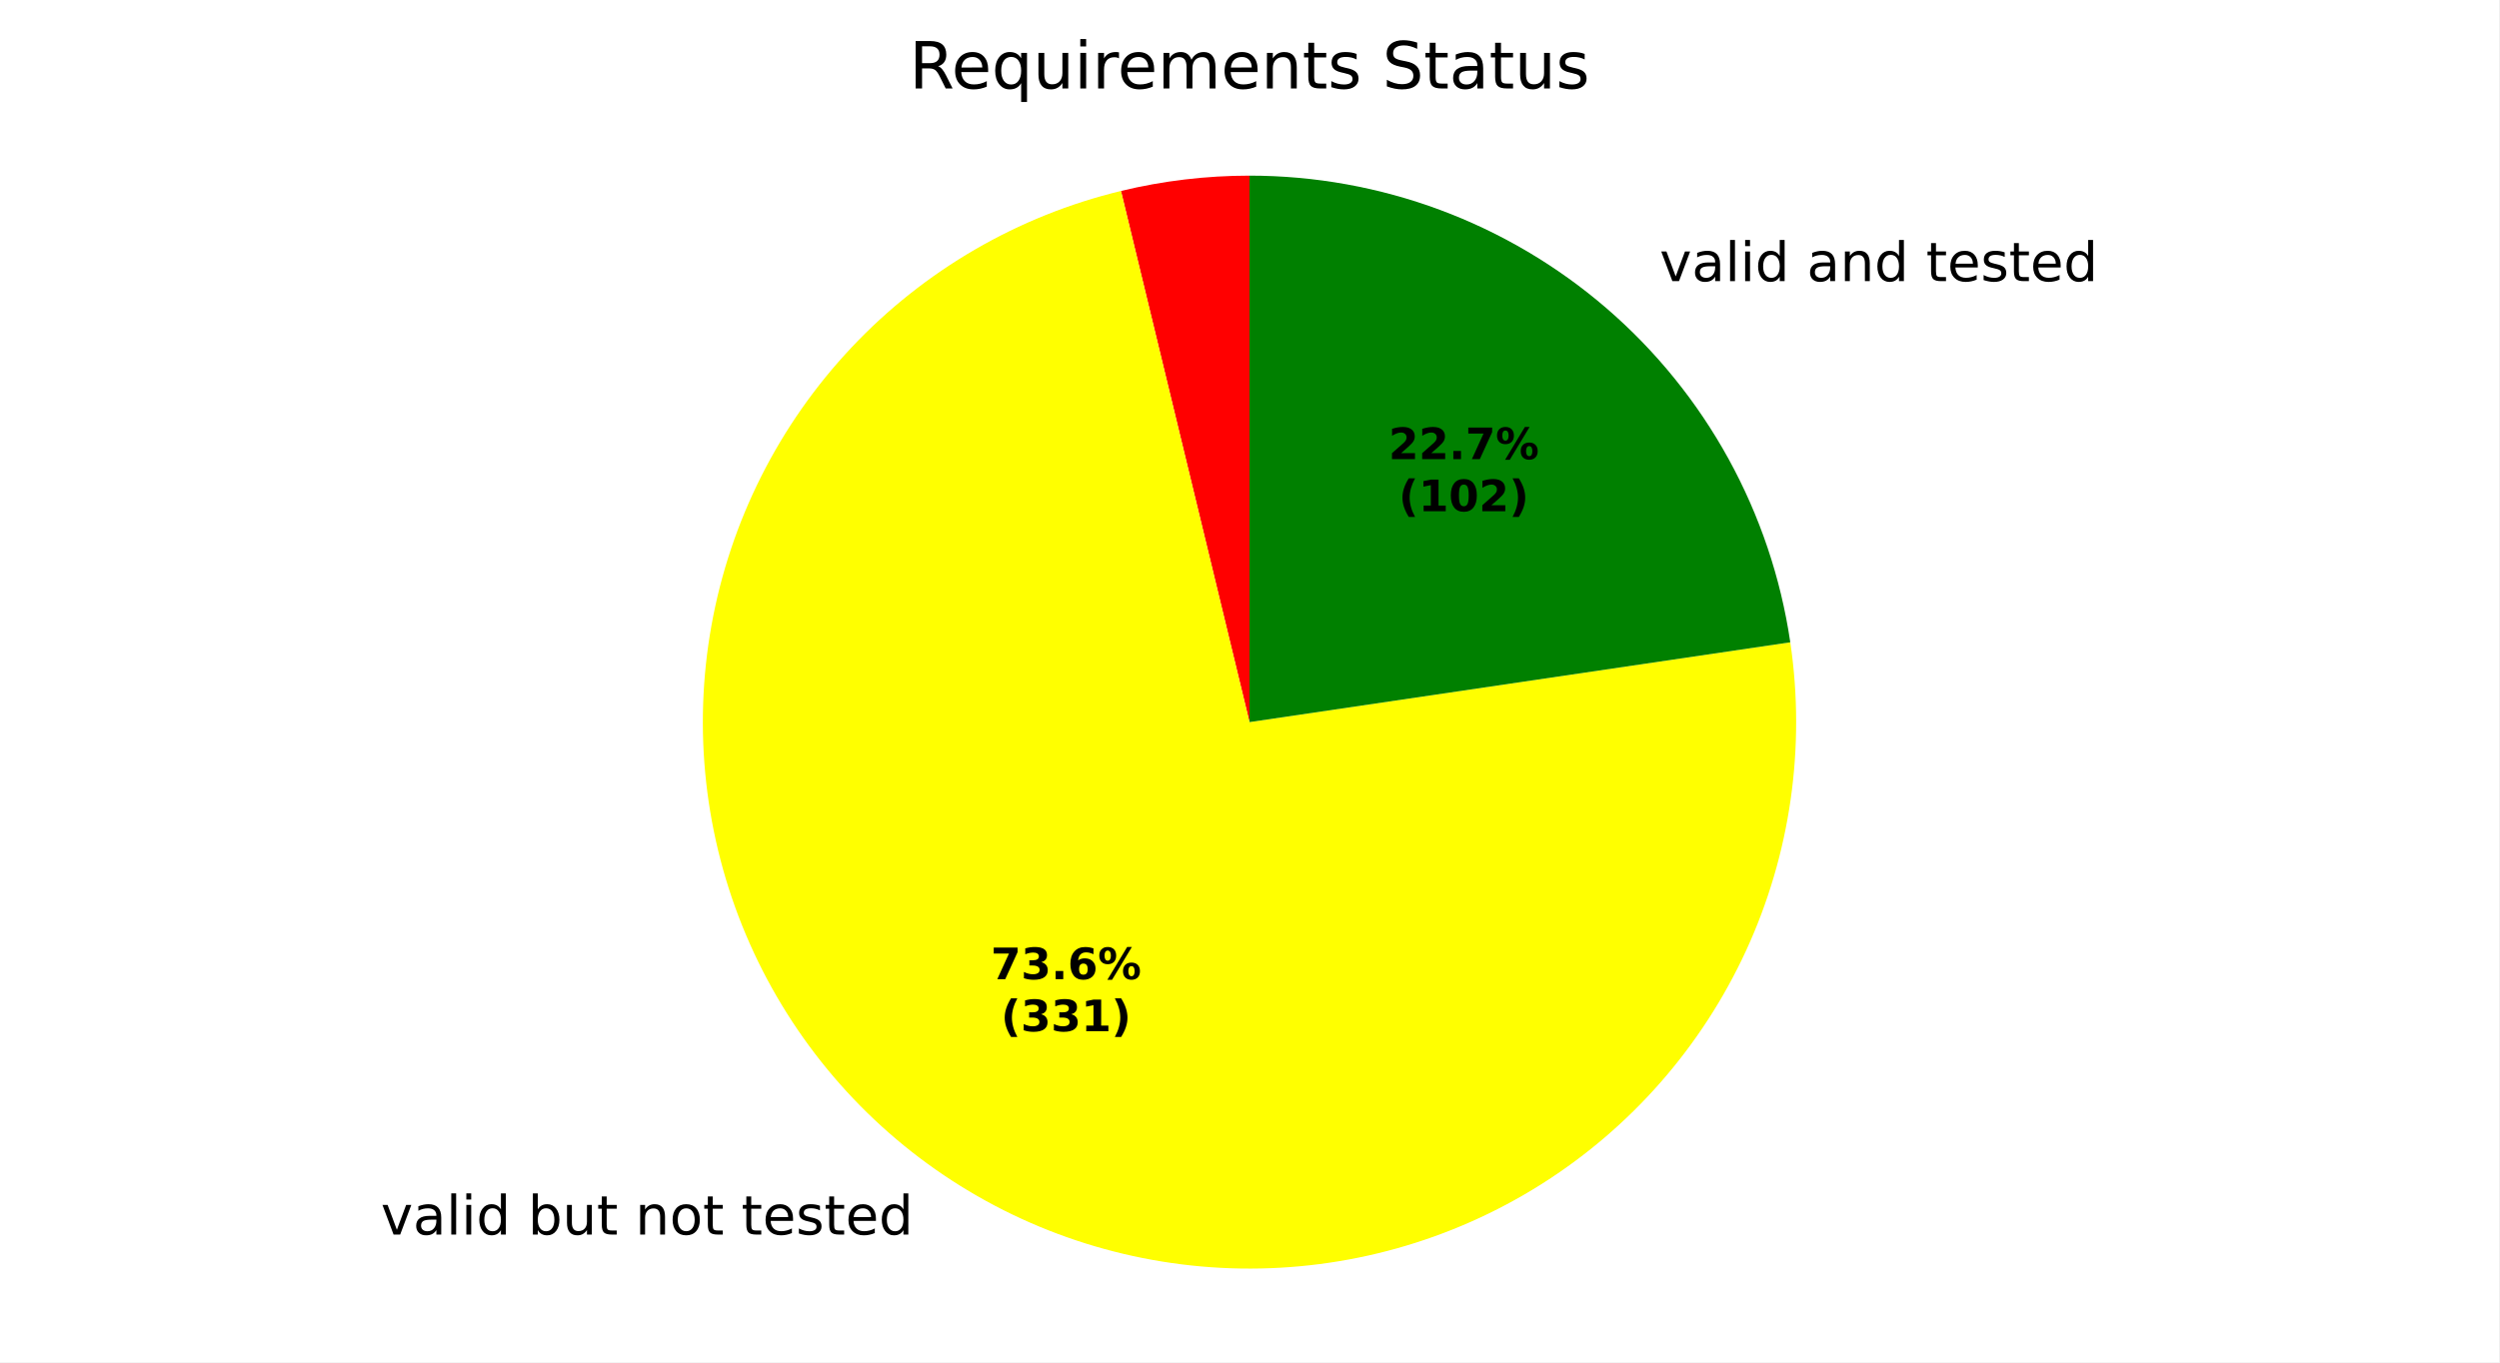
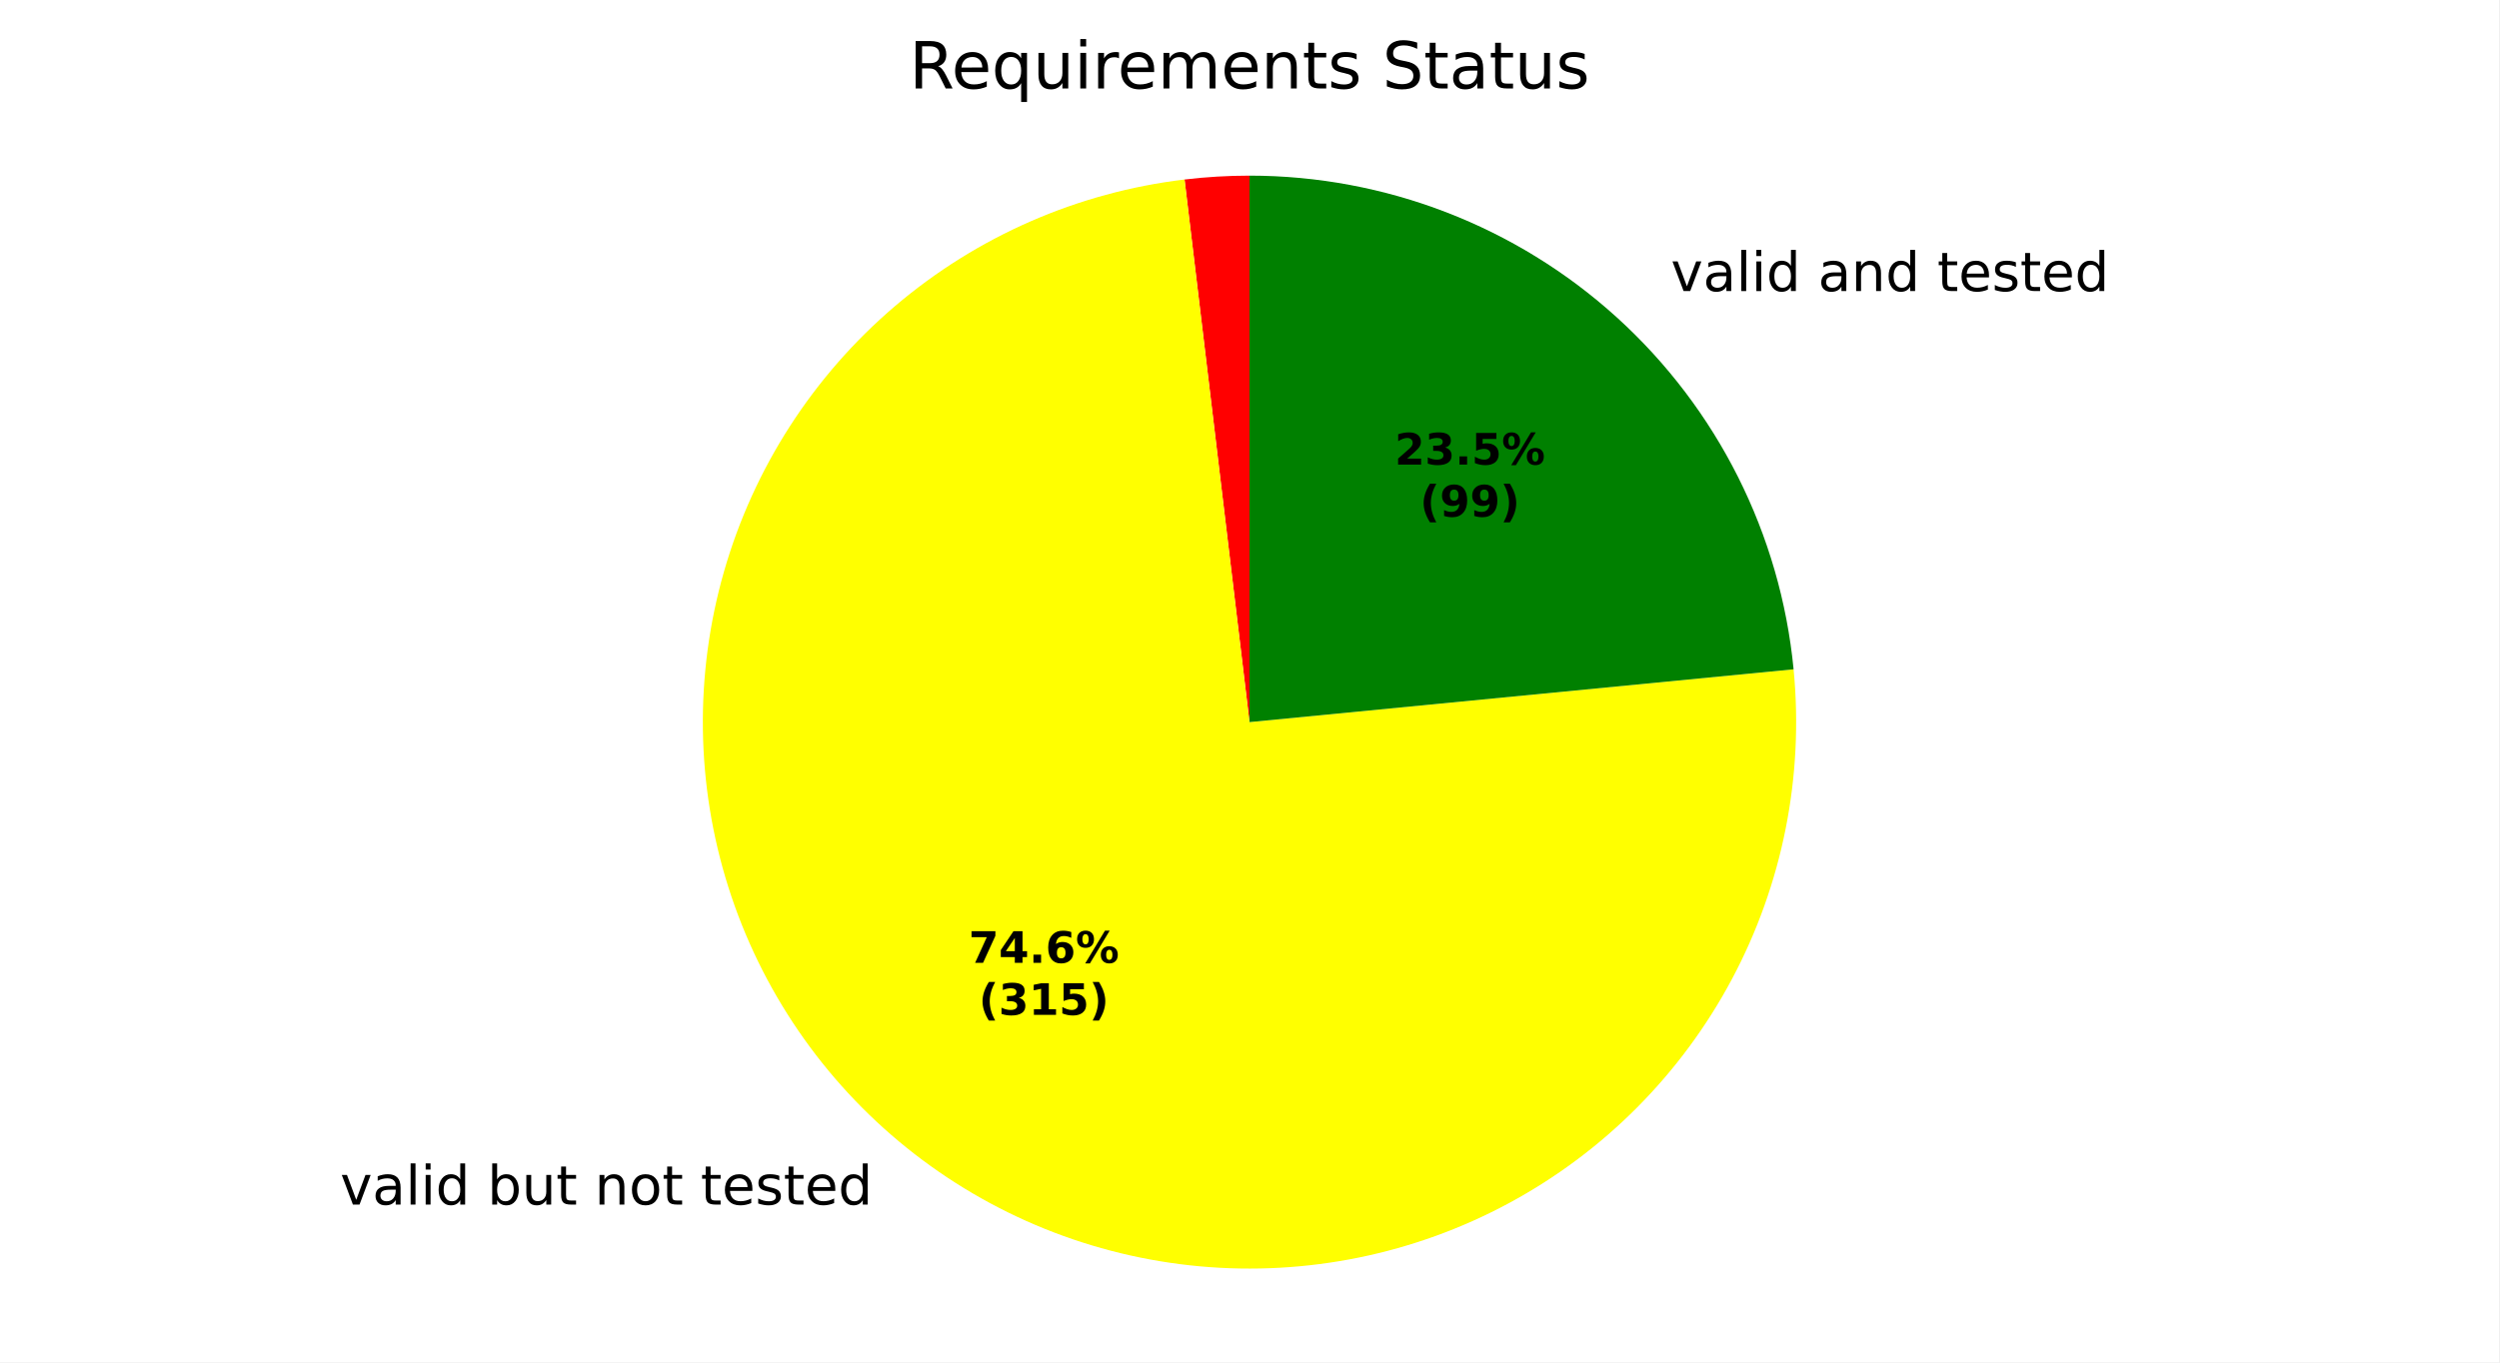
<svg xmlns="http://www.w3.org/2000/svg" xmlns:xlink="http://www.w3.org/1999/xlink" width="460.8pt" height="251.278pt" viewBox="0 0 460.8 251.278" version="1.1">
  <defs>
    <style type="text/css">*{stroke-linejoin: round; stroke-linecap: butt}</style>
  </defs>
  <g id="figure_1">
    <g id="patch_1">
      <path d="M 0 251.278  L 460.8 251.278  L 460.8 0  L 0 0  z " style="fill: #ffffff" />
    </g>
    <g id="axes_1">
      <g id="patch_2">
-         <path d="M 230.4 32.398  C 226.411 32.398 222.426 32.635 218.465 33.107  C 214.504 33.58 210.575 34.286 206.698 35.224  L 230.4 133.198  z " style="fill: #ff0000" />
+         <path d="M 230.4 32.398  C 228.399 32.398 226.398 32.458 224.4 32.577  C 222.402 32.696 220.409 32.875 218.422 33.112  L 230.4 133.198  z " style="fill: #ff0000" />
      </g>
      <g id="patch_3">
-         <path d="M 206.698 35.224  C 187.701 39.82 170.445 49.843 157.04 64.068  C 143.636 78.292 134.654 96.112 131.193 115.348  C 127.732 134.584 129.939 154.417 137.544 172.422  C 145.15 190.426 157.83 205.836 174.033 216.765  C 190.237 227.694 209.274 233.679 228.817 233.986  C 248.359 234.293 267.575 228.909 284.114 218.494  C 300.653 208.079 313.81 193.076 321.978 175.319  C 330.145 157.563 332.974 137.808 330.119 118.473  L 230.4 133.198  z " style="fill: #ffff00" />
+         <path d="M 218.422 33.112  C 198.724 35.47 180.154 43.59 165.05 56.452  C 149.945 69.313 138.969 86.352 133.502 105.422  C 128.036 124.492 128.319 144.758 134.315 163.668  C 140.312 182.578 151.76 199.304 167.217 211.739  C 182.675 224.174 201.464 231.773 221.22 233.579  C 240.976 235.386 260.832 231.321 278.288 221.896  C 295.745 212.471 310.037 198.1 319.364 180.591  C 328.691 163.082 332.645 143.203 330.728 123.458  L 230.4 133.198  z " style="fill: #ffff00" />
      </g>
      <g id="patch_4">
-         <path d="M 330.119 118.473  C 326.587 94.556 314.566 72.69 296.265 56.893  C 277.964 41.096 254.576 32.398 230.4 32.398  L 230.4 133.198  z " style="fill: #008000" />
+         <path d="M 330.728 123.458  C 328.309 98.535 316.687 75.386 298.145 58.558  C 279.603 41.729 255.44 32.398 230.4 32.398  L 230.4 133.198  z " style="fill: #008000" />
      </g>
      <g id="matplotlib.axis_1" />
      <g id="matplotlib.axis_2" />
      <g id="text_1">
-         <g transform="translate(67.04509 227.7199) scale(0.1 -0.1)">
+         <g transform="translate(59.5475 222.1908) scale(0.1 -0.1)">
          <defs>
            <path id="DejaVuSans-3" transform="scale(0.015625)" />
            <path id="DejaVuSans-59" d="M 191 3500  L 800 3500  L 1894 563  L 2988 3500  L 3597 3500  L 2284 0  L 1503 0  L 191 3500  z " transform="scale(0.015625)" />
            <path id="DejaVuSans-44" d="M 2194 1759  Q 1497 1759 1228 1600  Q 959 1441 959 1056  Q 959 750 1161 570  Q 1363 391 1709 391  Q 2188 391 2477 730  Q 2766 1069 2766 1631  L 2766 1759  L 2194 1759  z M 3341 1997  L 3341 0  L 2766 0  L 2766 531  Q 2569 213 2275 61  Q 1981 -91 1556 -91  Q 1019 -91 701 211  Q 384 513 384 1019  Q 384 1609 779 1909  Q 1175 2209 1959 2209  L 2766 2209  L 2766 2266  Q 2766 2663 2505 2880  Q 2244 3097 1772 3097  Q 1472 3097 1187 3025  Q 903 2953 641 2809  L 641 3341  Q 956 3463 1253 3523  Q 1550 3584 1831 3584  Q 2591 3584 2966 3190  Q 3341 2797 3341 1997  z " transform="scale(0.015625)" />
            <path id="DejaVuSans-4f" d="M 603 4863  L 1178 4863  L 1178 0  L 603 0  L 603 4863  z " transform="scale(0.015625)" />
            <path id="DejaVuSans-4c" d="M 603 3500  L 1178 3500  L 1178 0  L 603 0  L 603 3500  z M 603 4863  L 1178 4863  L 1178 4134  L 603 4134  L 603 4863  z " transform="scale(0.015625)" />
            <path id="DejaVuSans-47" d="M 2906 2969  L 2906 4863  L 3481 4863  L 3481 0  L 2906 0  L 2906 525  Q 2725 213 2448 61  Q 2172 -91 1784 -91  Q 1150 -91 751 415  Q 353 922 353 1747  Q 353 2572 751 3078  Q 1150 3584 1784 3584  Q 2172 3584 2448 3432  Q 2725 3281 2906 2969  z M 947 1747  Q 947 1113 1208 752  Q 1469 391 1925 391  Q 2381 391 2643 752  Q 2906 1113 2906 1747  Q 2906 2381 2643 2742  Q 2381 3103 1925 3103  Q 1469 3103 1208 2742  Q 947 2381 947 1747  z " transform="scale(0.015625)" />
            <path id="DejaVuSans-45" d="M 3116 1747  Q 3116 2381 2855 2742  Q 2594 3103 2138 3103  Q 1681 3103 1420 2742  Q 1159 2381 1159 1747  Q 1159 1113 1420 752  Q 1681 391 2138 391  Q 2594 391 2855 752  Q 3116 1113 3116 1747  z M 1159 2969  Q 1341 3281 1617 3432  Q 1894 3584 2278 3584  Q 2916 3584 3314 3078  Q 3713 2572 3713 1747  Q 3713 922 3314 415  Q 2916 -91 2278 -91  Q 1894 -91 1617 61  Q 1341 213 1159 525  L 1159 0  L 581 0  L 581 4863  L 1159 4863  L 1159 2969  z " transform="scale(0.015625)" />
            <path id="DejaVuSans-58" d="M 544 1381  L 544 3500  L 1119 3500  L 1119 1403  Q 1119 906 1312 657  Q 1506 409 1894 409  Q 2359 409 2629 706  Q 2900 1003 2900 1516  L 2900 3500  L 3475 3500  L 3475 0  L 2900 0  L 2900 538  Q 2691 219 2414 64  Q 2138 -91 1772 -91  Q 1169 -91 856 284  Q 544 659 544 1381  z M 1991 3584  L 1991 3584  z " transform="scale(0.015625)" />
            <path id="DejaVuSans-57" d="M 1172 4494  L 1172 3500  L 2356 3500  L 2356 3053  L 1172 3053  L 1172 1153  Q 1172 725 1289 603  Q 1406 481 1766 481  L 2356 481  L 2356 0  L 1766 0  Q 1100 0 847 248  Q 594 497 594 1153  L 594 3053  L 172 3053  L 172 3500  L 594 3500  L 594 4494  L 1172 4494  z " transform="scale(0.015625)" />
            <path id="DejaVuSans-51" d="M 3513 2113  L 3513 0  L 2938 0  L 2938 2094  Q 2938 2591 2744 2837  Q 2550 3084 2163 3084  Q 1697 3084 1428 2787  Q 1159 2491 1159 1978  L 1159 0  L 581 0  L 581 3500  L 1159 3500  L 1159 2956  Q 1366 3272 1645 3428  Q 1925 3584 2291 3584  Q 2894 3584 3203 3211  Q 3513 2838 3513 2113  z " transform="scale(0.015625)" />
            <path id="DejaVuSans-52" d="M 1959 3097  Q 1497 3097 1228 2736  Q 959 2375 959 1747  Q 959 1119 1226 758  Q 1494 397 1959 397  Q 2419 397 2687 759  Q 2956 1122 2956 1747  Q 2956 2369 2687 2733  Q 2419 3097 1959 3097  z M 1959 3584  Q 2709 3584 3137 3096  Q 3566 2609 3566 1747  Q 3566 888 3137 398  Q 2709 -91 1959 -91  Q 1206 -91 779 398  Q 353 888 353 1747  Q 353 2609 779 3096  Q 1206 3584 1959 3584  z " transform="scale(0.015625)" />
            <path id="DejaVuSans-48" d="M 3597 1894  L 3597 1613  L 953 1613  Q 991 1019 1311 708  Q 1631 397 2203 397  Q 2534 397 2845 478  Q 3156 559 3463 722  L 3463 178  Q 3153 47 2828 -22  Q 2503 -91 2169 -91  Q 1331 -91 842 396  Q 353 884 353 1716  Q 353 2575 817 3079  Q 1281 3584 2069 3584  Q 2775 3584 3186 3129  Q 3597 2675 3597 1894  z M 3022 2063  Q 3016 2534 2758 2815  Q 2500 3097 2075 3097  Q 1594 3097 1305 2825  Q 1016 2553 972 2059  L 3022 2063  z " transform="scale(0.015625)" />
            <path id="DejaVuSans-56" d="M 2834 3397  L 2834 2853  Q 2591 2978 2328 3040  Q 2066 3103 1784 3103  Q 1356 3103 1142 2972  Q 928 2841 928 2578  Q 928 2378 1081 2264  Q 1234 2150 1697 2047  L 1894 2003  Q 2506 1872 2764 1633  Q 3022 1394 3022 966  Q 3022 478 2636 193  Q 2250 -91 1575 -91  Q 1294 -91 989 -36  Q 684 19 347 128  L 347 722  Q 666 556 975 473  Q 1284 391 1588 391  Q 1994 391 2212 530  Q 2431 669 2431 922  Q 2431 1156 2273 1281  Q 2116 1406 1581 1522  L 1381 1569  Q 847 1681 609 1914  Q 372 2147 372 2553  Q 372 3047 722 3315  Q 1072 3584 1716 3584  Q 2034 3584 2315 3537  Q 2597 3491 2834 3397  z " transform="scale(0.015625)" />
          </defs>
          <use xlink:href="#DejaVuSans-3" />
          <use xlink:href="#DejaVuSans-59" transform="translate(31.78125 0)" />
          <use xlink:href="#DejaVuSans-44" transform="translate(90.96875 0)" />
          <use xlink:href="#DejaVuSans-4f" transform="translate(152.25 0)" />
          <use xlink:href="#DejaVuSans-4c" transform="translate(180.0312 0)" />
          <use xlink:href="#DejaVuSans-47" transform="translate(207.8125 0)" />
          <use xlink:href="#DejaVuSans-3" transform="translate(271.2969 0)" />
          <use xlink:href="#DejaVuSans-45" transform="translate(303.0781 0)" />
          <use xlink:href="#DejaVuSans-58" transform="translate(366.5625 0)" />
          <use xlink:href="#DejaVuSans-57" transform="translate(429.9375 0)" />
          <use xlink:href="#DejaVuSans-3" transform="translate(469.1406 0)" />
          <use xlink:href="#DejaVuSans-51" transform="translate(500.9219 0)" />
          <use xlink:href="#DejaVuSans-52" transform="translate(564.2969 0)" />
          <use xlink:href="#DejaVuSans-57" transform="translate(625.4844 0)" />
          <use xlink:href="#DejaVuSans-3" transform="translate(664.6875 0)" />
          <use xlink:href="#DejaVuSans-57" transform="translate(696.4688 0)" />
          <use xlink:href="#DejaVuSans-48" transform="translate(735.6719 0)" />
          <use xlink:href="#DejaVuSans-56" transform="translate(797.2031 0)" />
          <use xlink:href="#DejaVuSans-57" transform="translate(849.2969 0)" />
          <use xlink:href="#DejaVuSans-48" transform="translate(888.5 0)" />
          <use xlink:href="#DejaVuSans-47" transform="translate(950.0312 0)" />
        </g>
      </g>
      <g id="text_2">
-         <g transform="translate(302.8512 51.86056) scale(0.1 -0.1)">
+         <g transform="translate(304.9196 53.69151) scale(0.1 -0.1)">
          <use xlink:href="#DejaVuSans-3" />
          <use xlink:href="#DejaVuSans-59" transform="translate(31.78125 0)" />
          <use xlink:href="#DejaVuSans-44" transform="translate(90.96875 0)" />
          <use xlink:href="#DejaVuSans-4f" transform="translate(152.25 0)" />
          <use xlink:href="#DejaVuSans-4c" transform="translate(180.0312 0)" />
          <use xlink:href="#DejaVuSans-47" transform="translate(207.8125 0)" />
          <use xlink:href="#DejaVuSans-3" transform="translate(271.2969 0)" />
          <use xlink:href="#DejaVuSans-44" transform="translate(303.0781 0)" />
          <use xlink:href="#DejaVuSans-51" transform="translate(364.3594 0)" />
          <use xlink:href="#DejaVuSans-47" transform="translate(427.7344 0)" />
          <use xlink:href="#DejaVuSans-3" transform="translate(491.2188 0)" />
          <use xlink:href="#DejaVuSans-57" transform="translate(523 0)" />
          <use xlink:href="#DejaVuSans-48" transform="translate(562.2031 0)" />
          <use xlink:href="#DejaVuSans-56" transform="translate(623.7344 0)" />
          <use xlink:href="#DejaVuSans-57" transform="translate(675.8281 0)" />
          <use xlink:href="#DejaVuSans-48" transform="translate(715.0312 0)" />
          <use xlink:href="#DejaVuSans-47" transform="translate(776.5625 0)" />
        </g>
      </g>
      <g id="text_3">
-         <g transform="translate(182.7031 180.6157) scale(0.08 -0.08)">
+         <g transform="translate(178.6134 177.5998) scale(0.08 -0.08)">
          <defs>
            <path id="DejaVuSans-Bold-1a" d="M 428 4666  L 3944 4666  L 3944 3988  L 2125 0  L 953 0  L 2675 3781  L 428 3781  L 428 4666  z " transform="scale(0.015625)" />
-             <path id="DejaVuSans-Bold-16" d="M 2981 2516  Q 3453 2394 3698 2092  Q 3944 1791 3944 1325  Q 3944 631 3412 270  Q 2881 -91 1863 -91  Q 1503 -91 1142 -33  Q 781 25 428 141  L 428 1069  Q 766 900 1098 814  Q 1431 728 1753 728  Q 2231 728 2486 893  Q 2741 1059 2741 1369  Q 2741 1688 2480 1852  Q 2219 2016 1709 2016  L 1228 2016  L 1228 2791  L 1734 2791  Q 2188 2791 2409 2933  Q 2631 3075 2631 3366  Q 2631 3634 2415 3781  Q 2200 3928 1806 3928  Q 1516 3928 1219 3862  Q 922 3797 628 3669  L 628 4550  Q 984 4650 1334 4700  Q 1684 4750 2022 4750  Q 2931 4750 3382 4451  Q 3834 4153 3834 3553  Q 3834 3144 3618 2883  Q 3403 2622 2981 2516  z " transform="scale(0.015625)" />
+             <path id="DejaVuSans-Bold-17" d="M 2356 3675  L 1038 1722  L 2356 1722  L 2356 3675  z M 2156 4666  L 3494 4666  L 3494 1722  L 4159 1722  L 4159 850  L 3494 850  L 3494 0  L 2356 0  L 2356 850  L 288 850  L 288 1881  L 2156 4666  z " transform="scale(0.015625)" />
            <path id="DejaVuSans-Bold-11" d="M 653 1209  L 1778 1209  L 1778 0  L 653 0  L 653 1209  z " transform="scale(0.015625)" />
            <path id="DejaVuSans-Bold-19" d="M 2316 2303  Q 2000 2303 1842 2098  Q 1684 1894 1684 1484  Q 1684 1075 1842 870  Q 2000 666 2316 666  Q 2634 666 2792 870  Q 2950 1075 2950 1484  Q 2950 1894 2792 2098  Q 2634 2303 2316 2303  z M 3803 4544  L 3803 3681  Q 3506 3822 3243 3889  Q 2981 3956 2731 3956  Q 2194 3956 1894 3657  Q 1594 3359 1544 2772  Q 1750 2925 1990 3001  Q 2231 3078 2516 3078  Q 3231 3078 3670 2659  Q 4109 2241 4109 1563  Q 4109 813 3618 361  Q 3128 -91 2303 -91  Q 1394 -91 895 523  Q 397 1138 397 2266  Q 397 3422 980 4083  Q 1563 4744 2578 4744  Q 2900 4744 3203 4694  Q 3506 4644 3803 4544  z " transform="scale(0.015625)" />
            <path id="DejaVuSans-Bold-8" d="M 4959 1925  Q 4738 1925 4616 1733  Q 4494 1541 4494 1184  Q 4494 825 4614 633  Q 4734 441 4959 441  Q 5184 441 5303 633  Q 5422 825 5422 1184  Q 5422 1541 5301 1733  Q 5181 1925 4959 1925  z M 4959 2450  Q 5541 2450 5875 2112  Q 6209 1775 6209 1184  Q 6209 594 5875 251  Q 5541 -91 4959 -91  Q 4378 -91 4042 251  Q 3706 594 3706 1184  Q 3706 1772 4042 2111  Q 4378 2450 4959 2450  z M 2094 -91  L 1403 -91  L 4319 4750  L 5013 4750  L 2094 -91  z M 1453 4750  Q 2034 4750 2367 4411  Q 2700 4072 2700 3481  Q 2700 2891 2367 2550  Q 2034 2209 1453 2209  Q 872 2209 539 2550  Q 206 2891 206 3481  Q 206 4072 539 4411  Q 872 4750 1453 4750  z M 1453 4225  Q 1228 4225 1106 4031  Q 984 3838 984 3481  Q 984 3122 1106 2926  Q 1228 2731 1453 2731  Q 1678 2731 1798 2926  Q 1919 3122 1919 3481  Q 1919 3838 1797 4031  Q 1675 4225 1453 4225  z " transform="scale(0.015625)" />
          </defs>
          <use xlink:href="#DejaVuSans-Bold-1a" />
-           <use xlink:href="#DejaVuSans-Bold-16" transform="translate(69.57812 0)" />
+           <use xlink:href="#DejaVuSans-Bold-17" transform="translate(69.57812 0)" />
          <use xlink:href="#DejaVuSans-Bold-11" transform="translate(139.1562 0)" />
          <use xlink:href="#DejaVuSans-Bold-19" transform="translate(177.1406 0)" />
          <use xlink:href="#DejaVuSans-Bold-8" transform="translate(246.7188 0)" />
        </g>
-         <g transform="translate(184.5743 190.2172) scale(0.08 -0.08)">
+         <g transform="translate(180.4847 187.2014) scale(0.08 -0.08)">
          <defs>
            <path id="DejaVuSans-Bold-b" d="M 2413 -844  L 1484 -844  Q 1006 -72 778 623  Q 550 1319 550 2003  Q 550 2688 779 3389  Q 1009 4091 1484 4856  L 2413 4856  Q 2013 4116 1813 3408  Q 1613 2700 1613 2009  Q 1613 1319 1811 609  Q 2009 -100 2413 -844  z " transform="scale(0.015625)" />
+             <path id="DejaVuSans-Bold-16" d="M 2981 2516  Q 3453 2394 3698 2092  Q 3944 1791 3944 1325  Q 3944 631 3412 270  Q 2881 -91 1863 -91  Q 1503 -91 1142 -33  Q 781 25 428 141  L 428 1069  Q 766 900 1098 814  Q 1431 728 1753 728  Q 2231 728 2486 893  Q 2741 1059 2741 1369  Q 2741 1688 2480 1852  Q 2219 2016 1709 2016  L 1228 2016  L 1228 2791  L 1734 2791  Q 2188 2791 2409 2933  Q 2631 3075 2631 3366  Q 2631 3634 2415 3781  Q 2200 3928 1806 3928  Q 1516 3928 1219 3862  Q 922 3797 628 3669  L 628 4550  Q 984 4650 1334 4700  Q 1684 4750 2022 4750  Q 2931 4750 3382 4451  Q 3834 4153 3834 3553  Q 3834 3144 3618 2883  Q 3403 2622 2981 2516  z " transform="scale(0.015625)" />
            <path id="DejaVuSans-Bold-14" d="M 750 831  L 1813 831  L 1813 3847  L 722 3622  L 722 4441  L 1806 4666  L 2950 4666  L 2950 831  L 4013 831  L 4013 0  L 750 0  L 750 831  z " transform="scale(0.015625)" />
+             <path id="DejaVuSans-Bold-18" d="M 678 4666  L 3669 4666  L 3669 3781  L 1638 3781  L 1638 3059  Q 1775 3097 1914 3117  Q 2053 3138 2203 3138  Q 3056 3138 3531 2711  Q 4006 2284 4006 1522  Q 4006 766 3489 337  Q 2972 -91 2053 -91  Q 1656 -91 1267 -14  Q 878 63 494 219  L 494 1166  Q 875 947 1217 837  Q 1559 728 1863 728  Q 2300 728 2551 942  Q 2803 1156 2803 1522  Q 2803 1891 2551 2103  Q 2300 2316 1863 2316  Q 1603 2316 1309 2248  Q 1016 2181 678 2041  L 678 4666  z " transform="scale(0.015625)" />
            <path id="DejaVuSans-Bold-c" d="M 513 -844  Q 913 -100 1113 609  Q 1313 1319 1313 2009  Q 1313 2700 1113 3408  Q 913 4116 513 4856  L 1441 4856  Q 1916 4091 2145 3389  Q 2375 2688 2375 2003  Q 2375 1319 2147 623  Q 1919 -72 1441 -844  L 513 -844  z " transform="scale(0.015625)" />
          </defs>
          <use xlink:href="#DejaVuSans-Bold-b" />
          <use xlink:href="#DejaVuSans-Bold-16" transform="translate(45.70312 0)" />
-           <use xlink:href="#DejaVuSans-Bold-16" transform="translate(115.2812 0)" />
-           <use xlink:href="#DejaVuSans-Bold-14" transform="translate(184.8594 0)" />
+           <use xlink:href="#DejaVuSans-Bold-14" transform="translate(115.2812 0)" />
+           <use xlink:href="#DejaVuSans-Bold-18" transform="translate(184.8594 0)" />
          <use xlink:href="#DejaVuSans-Bold-c" transform="translate(254.4375 0)" />
        </g>
      </g>
      <g id="text_4">
-         <g transform="translate(256.042 84.69241) scale(0.08 -0.08)">
+         <g transform="translate(257.1701 85.69112) scale(0.08 -0.08)">
          <defs>
            <path id="DejaVuSans-Bold-15" d="M 1844 884  L 3897 884  L 3897 0  L 506 0  L 506 884  L 2209 2388  Q 2438 2594 2547 2791  Q 2656 2988 2656 3200  Q 2656 3528 2436 3728  Q 2216 3928 1850 3928  Q 1569 3928 1234 3808  Q 900 3688 519 3450  L 519 4475  Q 925 4609 1322 4679  Q 1719 4750 2100 4750  Q 2938 4750 3402 4381  Q 3866 4013 3866 3353  Q 3866 2972 3669 2642  Q 3472 2313 2841 1759  L 1844 884  z " transform="scale(0.015625)" />
          </defs>
          <use xlink:href="#DejaVuSans-Bold-15" />
-           <use xlink:href="#DejaVuSans-Bold-15" transform="translate(69.57812 0)" />
+           <use xlink:href="#DejaVuSans-Bold-16" transform="translate(69.57812 0)" />
          <use xlink:href="#DejaVuSans-Bold-11" transform="translate(139.1562 0)" />
-           <use xlink:href="#DejaVuSans-Bold-1a" transform="translate(177.1406 0)" />
+           <use xlink:href="#DejaVuSans-Bold-18" transform="translate(177.1406 0)" />
          <use xlink:href="#DejaVuSans-Bold-8" transform="translate(246.7188 0)" />
        </g>
-         <g transform="translate(257.9132 94.29397) scale(0.08 -0.08)">
+         <g transform="translate(261.8245 95.29269) scale(0.08 -0.08)">
          <defs>
-             <path id="DejaVuSans-Bold-13" d="M 2944 2338  Q 2944 3213 2780 3570  Q 2616 3928 2228 3928  Q 1841 3928 1675 3570  Q 1509 3213 1509 2338  Q 1509 1453 1675 1090  Q 1841 728 2228 728  Q 2613 728 2778 1090  Q 2944 1453 2944 2338  z M 4147 2328  Q 4147 1169 3647 539  Q 3147 -91 2228 -91  Q 1306 -91 806 539  Q 306 1169 306 2328  Q 306 3491 806 4120  Q 1306 4750 2228 4750  Q 3147 4750 3647 4120  Q 4147 3491 4147 2328  z " transform="scale(0.015625)" />
+             <path id="DejaVuSans-Bold-1c" d="M 641 103  L 641 966  Q 928 831 1190 764  Q 1453 697 1709 697  Q 2247 697 2547 995  Q 2847 1294 2900 1881  Q 2688 1725 2447 1647  Q 2206 1569 1925 1569  Q 1209 1569 770 1986  Q 331 2403 331 3084  Q 331 3838 820 4291  Q 1309 4744 2131 4744  Q 3044 4744 3544 4128  Q 4044 3513 4044 2388  Q 4044 1231 3459 570  Q 2875 -91 1856 -91  Q 1528 -91 1228 -42  Q 928 6 641 103  z M 2125 2350  Q 2441 2350 2600 2554  Q 2759 2759 2759 3169  Q 2759 3575 2600 3781  Q 2441 3988 2125 3988  Q 1809 3988 1650 3781  Q 1491 3575 1491 3169  Q 1491 2759 1650 2554  Q 1809 2350 2125 2350  z " transform="scale(0.015625)" />
          </defs>
          <use xlink:href="#DejaVuSans-Bold-b" />
-           <use xlink:href="#DejaVuSans-Bold-14" transform="translate(45.70312 0)" />
-           <use xlink:href="#DejaVuSans-Bold-13" transform="translate(115.2812 0)" />
-           <use xlink:href="#DejaVuSans-Bold-15" transform="translate(184.8594 0)" />
-           <use xlink:href="#DejaVuSans-Bold-c" transform="translate(254.4375 0)" />
+           <use xlink:href="#DejaVuSans-Bold-1c" transform="translate(45.70312 0)" />
+           <use xlink:href="#DejaVuSans-Bold-1c" transform="translate(115.2812 0)" />
+           <use xlink:href="#DejaVuSans-Bold-c" transform="translate(184.8594 0)" />
        </g>
      </g>
      <g id="text_5">
        <g transform="translate(167.6616 16.31812) scale(0.12 -0.12)">
          <defs>
            <path id="DejaVuSans-35" d="M 2841 2188  Q 3044 2119 3236 1894  Q 3428 1669 3622 1275  L 4263 0  L 3584 0  L 2988 1197  Q 2756 1666 2539 1819  Q 2322 1972 1947 1972  L 1259 1972  L 1259 0  L 628 0  L 628 4666  L 2053 4666  Q 2853 4666 3247 4331  Q 3641 3997 3641 3322  Q 3641 2881 3436 2590  Q 3231 2300 2841 2188  z M 1259 4147  L 1259 2491  L 2053 2491  Q 2509 2491 2742 2702  Q 2975 2913 2975 3322  Q 2975 3731 2742 3939  Q 2509 4147 2053 4147  L 1259 4147  z " transform="scale(0.015625)" />
            <path id="DejaVuSans-54" d="M 947 1747  Q 947 1113 1208 752  Q 1469 391 1925 391  Q 2381 391 2643 752  Q 2906 1113 2906 1747  Q 2906 2381 2643 2742  Q 2381 3103 1925 3103  Q 1469 3103 1208 2742  Q 947 2381 947 1747  z M 2906 525  Q 2725 213 2448 61  Q 2172 -91 1784 -91  Q 1150 -91 751 415  Q 353 922 353 1747  Q 353 2572 751 3078  Q 1150 3584 1784 3584  Q 2172 3584 2448 3432  Q 2725 3281 2906 2969  L 2906 3500  L 3481 3500  L 3481 -1331  L 2906 -1331  L 2906 525  z " transform="scale(0.015625)" />
            <path id="DejaVuSans-55" d="M 2631 2963  Q 2534 3019 2420 3045  Q 2306 3072 2169 3072  Q 1681 3072 1420 2755  Q 1159 2438 1159 1844  L 1159 0  L 581 0  L 581 3500  L 1159 3500  L 1159 2956  Q 1341 3275 1631 3429  Q 1922 3584 2338 3584  Q 2397 3584 2469 3576  Q 2541 3569 2628 3553  L 2631 2963  z " transform="scale(0.015625)" />
            <path id="DejaVuSans-50" d="M 3328 2828  Q 3544 3216 3844 3400  Q 4144 3584 4550 3584  Q 5097 3584 5394 3201  Q 5691 2819 5691 2113  L 5691 0  L 5113 0  L 5113 2094  Q 5113 2597 4934 2840  Q 4756 3084 4391 3084  Q 3944 3084 3684 2787  Q 3425 2491 3425 1978  L 3425 0  L 2847 0  L 2847 2094  Q 2847 2600 2669 2842  Q 2491 3084 2119 3084  Q 1678 3084 1418 2786  Q 1159 2488 1159 1978  L 1159 0  L 581 0  L 581 3500  L 1159 3500  L 1159 2956  Q 1356 3278 1631 3431  Q 1906 3584 2284 3584  Q 2666 3584 2933 3390  Q 3200 3197 3328 2828  z " transform="scale(0.015625)" />
            <path id="DejaVuSans-36" d="M 3425 4513  L 3425 3897  Q 3066 4069 2747 4153  Q 2428 4238 2131 4238  Q 1616 4238 1336 4038  Q 1056 3838 1056 3469  Q 1056 3159 1242 3001  Q 1428 2844 1947 2747  L 2328 2669  Q 3034 2534 3370 2195  Q 3706 1856 3706 1288  Q 3706 609 3251 259  Q 2797 -91 1919 -91  Q 1588 -91 1214 -16  Q 841 59 441 206  L 441 856  Q 825 641 1194 531  Q 1563 422 1919 422  Q 2459 422 2753 634  Q 3047 847 3047 1241  Q 3047 1584 2836 1778  Q 2625 1972 2144 2069  L 1759 2144  Q 1053 2284 737 2584  Q 422 2884 422 3419  Q 422 4038 858 4394  Q 1294 4750 2059 4750  Q 2388 4750 2728 4690  Q 3069 4631 3425 4513  z " transform="scale(0.015625)" />
          </defs>
          <use xlink:href="#DejaVuSans-35" />
          <use xlink:href="#DejaVuSans-48" transform="translate(65 0)" />
          <use xlink:href="#DejaVuSans-54" transform="translate(126.5312 0)" />
          <use xlink:href="#DejaVuSans-58" transform="translate(190.0156 0)" />
          <use xlink:href="#DejaVuSans-4c" transform="translate(253.3906 0)" />
          <use xlink:href="#DejaVuSans-55" transform="translate(281.1719 0)" />
          <use xlink:href="#DejaVuSans-48" transform="translate(320.0781 0)" />
          <use xlink:href="#DejaVuSans-50" transform="translate(381.6094 0)" />
          <use xlink:href="#DejaVuSans-48" transform="translate(479.0156 0)" />
          <use xlink:href="#DejaVuSans-51" transform="translate(540.5469 0)" />
          <use xlink:href="#DejaVuSans-57" transform="translate(603.9219 0)" />
          <use xlink:href="#DejaVuSans-56" transform="translate(643.125 0)" />
          <use xlink:href="#DejaVuSans-3" transform="translate(695.2188 0)" />
          <use xlink:href="#DejaVuSans-36" transform="translate(727 0)" />
          <use xlink:href="#DejaVuSans-57" transform="translate(790.4844 0)" />
          <use xlink:href="#DejaVuSans-44" transform="translate(829.6875 0)" />
          <use xlink:href="#DejaVuSans-57" transform="translate(890.9688 0)" />
          <use xlink:href="#DejaVuSans-58" transform="translate(930.1719 0)" />
          <use xlink:href="#DejaVuSans-56" transform="translate(993.5469 0)" />
        </g>
      </g>
    </g>
  </g>
</svg>
